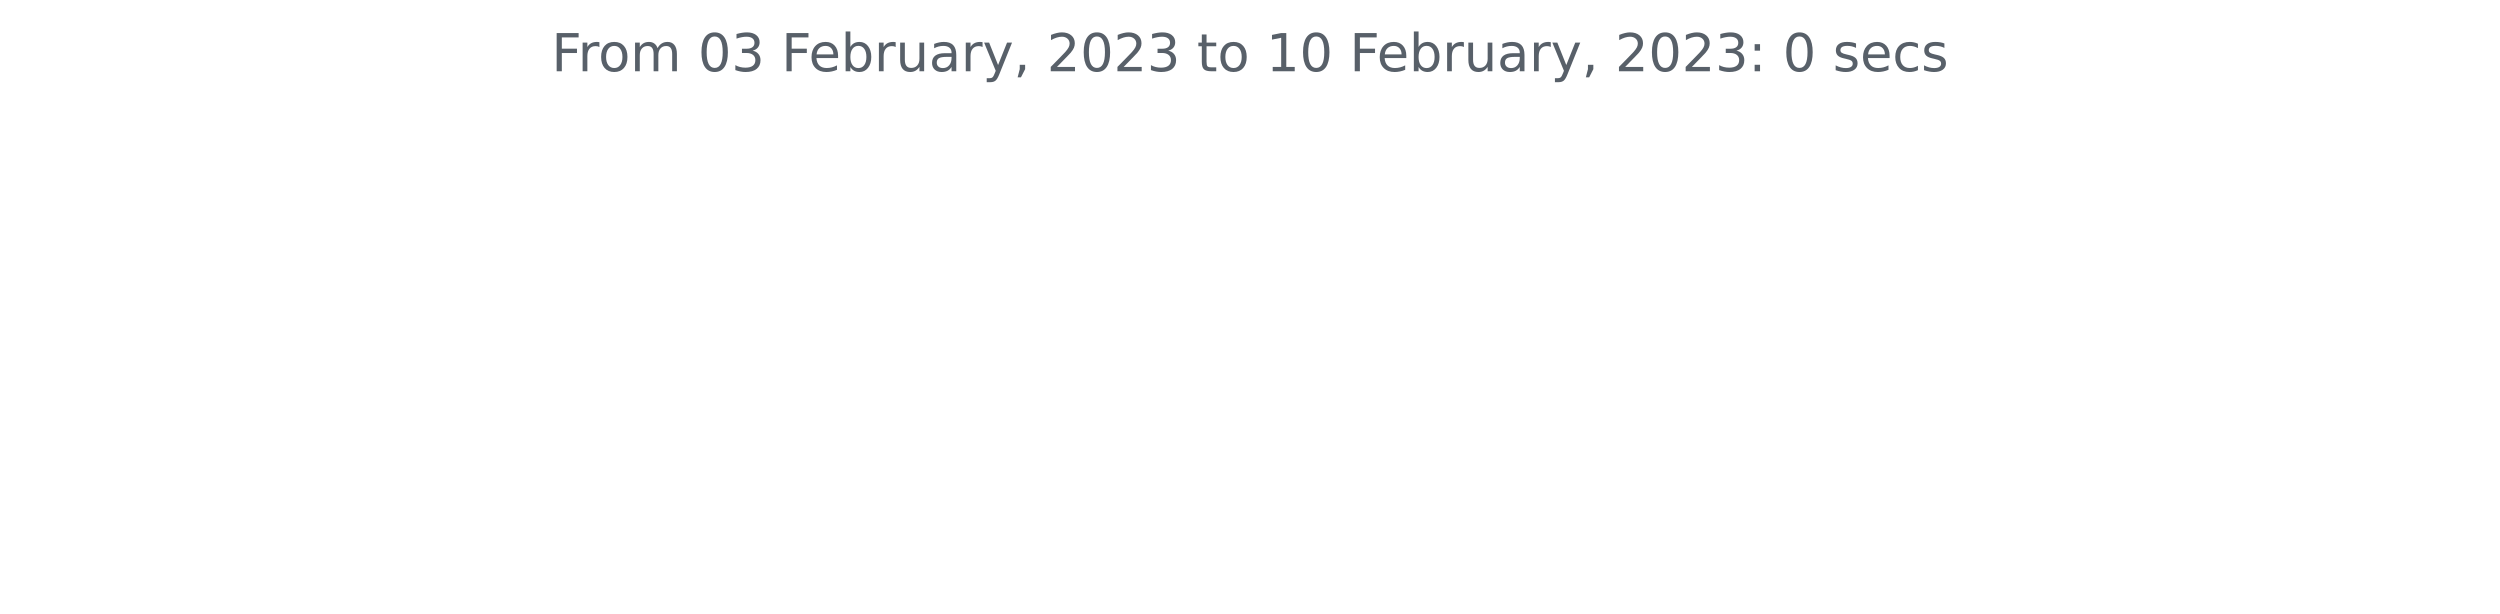
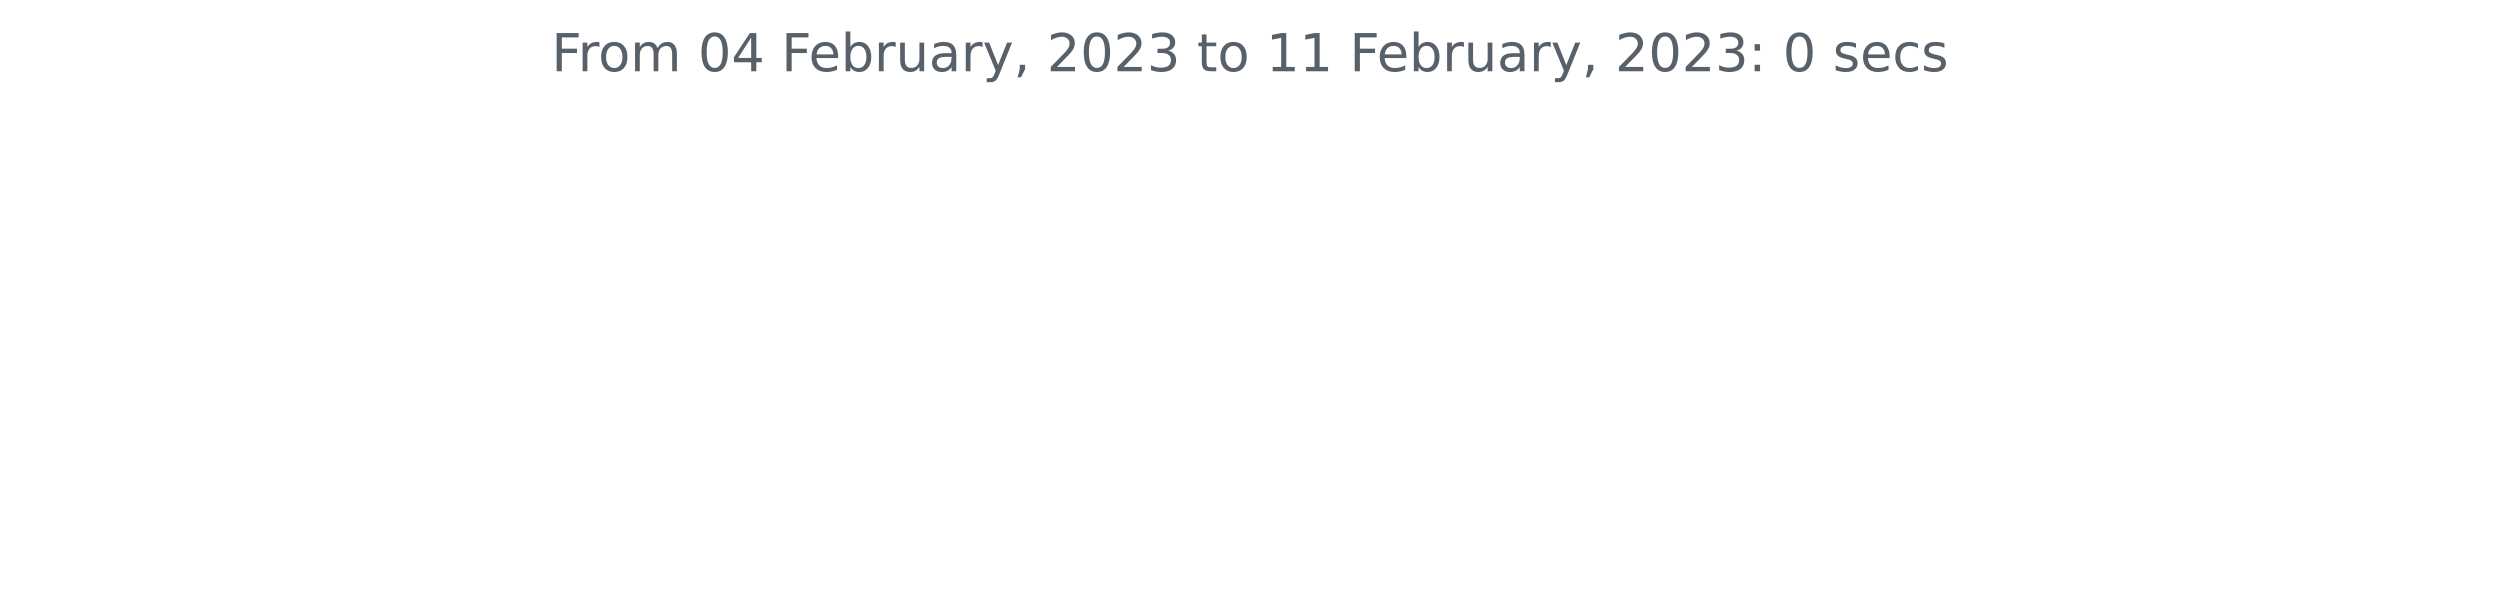
<svg xmlns="http://www.w3.org/2000/svg" xmlns:xlink="http://www.w3.org/1999/xlink" width="572.4pt" height="140.398pt" viewBox="0 0 572.4 140.398" version="1.1">
  <defs>
    <style type="text/css">*{stroke-linejoin: round; stroke-linecap: butt}</style>
  </defs>
  <g id="figure_1">
    <g id="patch_1">
      <path d="M 0 140.398  L 572.4 140.398  L 572.4 0  L 0 0  L 0 140.398  z " style="fill: none" />
    </g>
    <g id="axes_1">
      <g id="matplotlib.axis_1" />
      <g id="matplotlib.axis_2" />
      <g id="text_1">
        <g style="fill: #586069" transform="translate(126.2756 16.31812)scale(0.12 -0.12)">
          <defs>
            <path id="DejaVuSans-46" d="M 628 4666  L 3309 4666  L 3309 4134  L 1259 4134  L 1259 2759  L 3109 2759  L 3109 2228  L 1259 2228  L 1259 0  L 628 0  L 628 4666  z " transform="scale(0.015625)" />
            <path id="DejaVuSans-72" d="M 2631 2963  Q 2534 3019 2420 3045  Q 2306 3072 2169 3072  Q 1681 3072 1420 2755  Q 1159 2438 1159 1844  L 1159 0  L 581 0  L 581 3500  L 1159 3500  L 1159 2956  Q 1341 3275 1631 3429  Q 1922 3584 2338 3584  Q 2397 3584 2469 3576  Q 2541 3569 2628 3553  L 2631 2963  z " transform="scale(0.015625)" />
            <path id="DejaVuSans-6f" d="M 1959 3097  Q 1497 3097 1228 2736  Q 959 2375 959 1747  Q 959 1119 1226 758  Q 1494 397 1959 397  Q 2419 397 2687 759  Q 2956 1122 2956 1747  Q 2956 2369 2687 2733  Q 2419 3097 1959 3097  z M 1959 3584  Q 2709 3584 3137 3096  Q 3566 2609 3566 1747  Q 3566 888 3137 398  Q 2709 -91 1959 -91  Q 1206 -91 779 398  Q 353 888 353 1747  Q 353 2609 779 3096  Q 1206 3584 1959 3584  z " transform="scale(0.015625)" />
            <path id="DejaVuSans-6d" d="M 3328 2828  Q 3544 3216 3844 3400  Q 4144 3584 4550 3584  Q 5097 3584 5394 3201  Q 5691 2819 5691 2113  L 5691 0  L 5113 0  L 5113 2094  Q 5113 2597 4934 2840  Q 4756 3084 4391 3084  Q 3944 3084 3684 2787  Q 3425 2491 3425 1978  L 3425 0  L 2847 0  L 2847 2094  Q 2847 2600 2669 2842  Q 2491 3084 2119 3084  Q 1678 3084 1418 2786  Q 1159 2488 1159 1978  L 1159 0  L 581 0  L 581 3500  L 1159 3500  L 1159 2956  Q 1356 3278 1631 3431  Q 1906 3584 2284 3584  Q 2666 3584 2933 3390  Q 3200 3197 3328 2828  z " transform="scale(0.015625)" />
            <path id="DejaVuSans-20" transform="scale(0.015625)" />
            <path id="DejaVuSans-30" d="M 2034 4250  Q 1547 4250 1301 3770  Q 1056 3291 1056 2328  Q 1056 1369 1301 889  Q 1547 409 2034 409  Q 2525 409 2770 889  Q 3016 1369 3016 2328  Q 3016 3291 2770 3770  Q 2525 4250 2034 4250  z M 2034 4750  Q 2819 4750 3233 4129  Q 3647 3509 3647 2328  Q 3647 1150 3233 529  Q 2819 -91 2034 -91  Q 1250 -91 836 529  Q 422 1150 422 2328  Q 422 3509 836 4129  Q 1250 4750 2034 4750  z " transform="scale(0.015625)" />
-             <path id="DejaVuSans-33" d="M 2597 2516  Q 3050 2419 3304 2112  Q 3559 1806 3559 1356  Q 3559 666 3084 287  Q 2609 -91 1734 -91  Q 1441 -91 1130 -33  Q 819 25 488 141  L 488 750  Q 750 597 1062 519  Q 1375 441 1716 441  Q 2309 441 2620 675  Q 2931 909 2931 1356  Q 2931 1769 2642 2001  Q 2353 2234 1838 2234  L 1294 2234  L 1294 2753  L 1863 2753  Q 2328 2753 2575 2939  Q 2822 3125 2822 3475  Q 2822 3834 2567 4026  Q 2313 4219 1838 4219  Q 1578 4219 1281 4162  Q 984 4106 628 3988  L 628 4550  Q 988 4650 1302 4700  Q 1616 4750 1894 4750  Q 2613 4750 3031 4423  Q 3450 4097 3450 3541  Q 3450 3153 3228 2886  Q 3006 2619 2597 2516  z " transform="scale(0.015625)" />
+             <path id="DejaVuSans-34" d="M 2419 4116  L 825 1625  L 2419 1625  L 2419 4116  z M 2253 4666  L 3047 4666  L 3047 1625  L 3713 1625  L 3713 1100  L 3047 1100  L 3047 0  L 2419 0  L 2419 1100  L 313 1100  L 313 1709  L 2253 4666  z " transform="scale(0.015625)" />
            <path id="DejaVuSans-65" d="M 3597 1894  L 3597 1613  L 953 1613  Q 991 1019 1311 708  Q 1631 397 2203 397  Q 2534 397 2845 478  Q 3156 559 3463 722  L 3463 178  Q 3153 47 2828 -22  Q 2503 -91 2169 -91  Q 1331 -91 842 396  Q 353 884 353 1716  Q 353 2575 817 3079  Q 1281 3584 2069 3584  Q 2775 3584 3186 3129  Q 3597 2675 3597 1894  z M 3022 2063  Q 3016 2534 2758 2815  Q 2500 3097 2075 3097  Q 1594 3097 1305 2825  Q 1016 2553 972 2059  L 3022 2063  z " transform="scale(0.015625)" />
            <path id="DejaVuSans-62" d="M 3116 1747  Q 3116 2381 2855 2742  Q 2594 3103 2138 3103  Q 1681 3103 1420 2742  Q 1159 2381 1159 1747  Q 1159 1113 1420 752  Q 1681 391 2138 391  Q 2594 391 2855 752  Q 3116 1113 3116 1747  z M 1159 2969  Q 1341 3281 1617 3432  Q 1894 3584 2278 3584  Q 2916 3584 3314 3078  Q 3713 2572 3713 1747  Q 3713 922 3314 415  Q 2916 -91 2278 -91  Q 1894 -91 1617 61  Q 1341 213 1159 525  L 1159 0  L 581 0  L 581 4863  L 1159 4863  L 1159 2969  z " transform="scale(0.015625)" />
            <path id="DejaVuSans-75" d="M 544 1381  L 544 3500  L 1119 3500  L 1119 1403  Q 1119 906 1312 657  Q 1506 409 1894 409  Q 2359 409 2629 706  Q 2900 1003 2900 1516  L 2900 3500  L 3475 3500  L 3475 0  L 2900 0  L 2900 538  Q 2691 219 2414 64  Q 2138 -91 1772 -91  Q 1169 -91 856 284  Q 544 659 544 1381  z M 1991 3584  L 1991 3584  z " transform="scale(0.015625)" />
            <path id="DejaVuSans-61" d="M 2194 1759  Q 1497 1759 1228 1600  Q 959 1441 959 1056  Q 959 750 1161 570  Q 1363 391 1709 391  Q 2188 391 2477 730  Q 2766 1069 2766 1631  L 2766 1759  L 2194 1759  z M 3341 1997  L 3341 0  L 2766 0  L 2766 531  Q 2569 213 2275 61  Q 1981 -91 1556 -91  Q 1019 -91 701 211  Q 384 513 384 1019  Q 384 1609 779 1909  Q 1175 2209 1959 2209  L 2766 2209  L 2766 2266  Q 2766 2663 2505 2880  Q 2244 3097 1772 3097  Q 1472 3097 1187 3025  Q 903 2953 641 2809  L 641 3341  Q 956 3463 1253 3523  Q 1550 3584 1831 3584  Q 2591 3584 2966 3190  Q 3341 2797 3341 1997  z " transform="scale(0.015625)" />
            <path id="DejaVuSans-79" d="M 2059 -325  Q 1816 -950 1584 -1140  Q 1353 -1331 966 -1331  L 506 -1331  L 506 -850  L 844 -850  Q 1081 -850 1212 -737  Q 1344 -625 1503 -206  L 1606 56  L 191 3500  L 800 3500  L 1894 763  L 2988 3500  L 3597 3500  L 2059 -325  z " transform="scale(0.015625)" />
            <path id="DejaVuSans-2c" d="M 750 794  L 1409 794  L 1409 256  L 897 -744  L 494 -744  L 750 256  L 750 794  z " transform="scale(0.015625)" />
            <path id="DejaVuSans-32" d="M 1228 531  L 3431 531  L 3431 0  L 469 0  L 469 531  Q 828 903 1448 1529  Q 2069 2156 2228 2338  Q 2531 2678 2651 2914  Q 2772 3150 2772 3378  Q 2772 3750 2511 3984  Q 2250 4219 1831 4219  Q 1534 4219 1204 4116  Q 875 4013 500 3803  L 500 4441  Q 881 4594 1212 4672  Q 1544 4750 1819 4750  Q 2544 4750 2975 4387  Q 3406 4025 3406 3419  Q 3406 3131 3298 2873  Q 3191 2616 2906 2266  Q 2828 2175 2409 1742  Q 1991 1309 1228 531  z " transform="scale(0.015625)" />
+             <path id="DejaVuSans-33" d="M 2597 2516  Q 3050 2419 3304 2112  Q 3559 1806 3559 1356  Q 3559 666 3084 287  Q 2609 -91 1734 -91  Q 1441 -91 1130 -33  Q 819 25 488 141  L 488 750  Q 750 597 1062 519  Q 1375 441 1716 441  Q 2309 441 2620 675  Q 2931 909 2931 1356  Q 2931 1769 2642 2001  Q 2353 2234 1838 2234  L 1294 2234  L 1294 2753  L 1863 2753  Q 2328 2753 2575 2939  Q 2822 3125 2822 3475  Q 2822 3834 2567 4026  Q 2313 4219 1838 4219  Q 1578 4219 1281 4162  Q 984 4106 628 3988  L 628 4550  Q 988 4650 1302 4700  Q 1616 4750 1894 4750  Q 2613 4750 3031 4423  Q 3450 4097 3450 3541  Q 3450 3153 3228 2886  Q 3006 2619 2597 2516  z " transform="scale(0.015625)" />
            <path id="DejaVuSans-74" d="M 1172 4494  L 1172 3500  L 2356 3500  L 2356 3053  L 1172 3053  L 1172 1153  Q 1172 725 1289 603  Q 1406 481 1766 481  L 2356 481  L 2356 0  L 1766 0  Q 1100 0 847 248  Q 594 497 594 1153  L 594 3053  L 172 3053  L 172 3500  L 594 3500  L 594 4494  L 1172 4494  z " transform="scale(0.015625)" />
            <path id="DejaVuSans-31" d="M 794 531  L 1825 531  L 1825 4091  L 703 3866  L 703 4441  L 1819 4666  L 2450 4666  L 2450 531  L 3481 531  L 3481 0  L 794 0  L 794 531  z " transform="scale(0.015625)" />
            <path id="DejaVuSans-3a" d="M 750 794  L 1409 794  L 1409 0  L 750 0  L 750 794  z M 750 3309  L 1409 3309  L 1409 2516  L 750 2516  L 750 3309  z " transform="scale(0.015625)" />
            <path id="DejaVuSans-73" d="M 2834 3397  L 2834 2853  Q 2591 2978 2328 3040  Q 2066 3103 1784 3103  Q 1356 3103 1142 2972  Q 928 2841 928 2578  Q 928 2378 1081 2264  Q 1234 2150 1697 2047  L 1894 2003  Q 2506 1872 2764 1633  Q 3022 1394 3022 966  Q 3022 478 2636 193  Q 2250 -91 1575 -91  Q 1294 -91 989 -36  Q 684 19 347 128  L 347 722  Q 666 556 975 473  Q 1284 391 1588 391  Q 1994 391 2212 530  Q 2431 669 2431 922  Q 2431 1156 2273 1281  Q 2116 1406 1581 1522  L 1381 1569  Q 847 1681 609 1914  Q 372 2147 372 2553  Q 372 3047 722 3315  Q 1072 3584 1716 3584  Q 2034 3584 2315 3537  Q 2597 3491 2834 3397  z " transform="scale(0.015625)" />
            <path id="DejaVuSans-63" d="M 3122 3366  L 3122 2828  Q 2878 2963 2633 3030  Q 2388 3097 2138 3097  Q 1578 3097 1268 2742  Q 959 2388 959 1747  Q 959 1106 1268 751  Q 1578 397 2138 397  Q 2388 397 2633 464  Q 2878 531 3122 666  L 3122 134  Q 2881 22 2623 -34  Q 2366 -91 2075 -91  Q 1284 -91 818 406  Q 353 903 353 1747  Q 353 2603 823 3093  Q 1294 3584 2113 3584  Q 2378 3584 2631 3529  Q 2884 3475 3122 3366  z " transform="scale(0.015625)" />
          </defs>
          <use xlink:href="#DejaVuSans-46" />
          <use xlink:href="#DejaVuSans-72" x="50.27" />
          <use xlink:href="#DejaVuSans-6f" x="89.133" />
          <use xlink:href="#DejaVuSans-6d" x="150.314" />
          <use xlink:href="#DejaVuSans-20" x="247.727" />
          <use xlink:href="#DejaVuSans-30" x="279.514" />
-           <use xlink:href="#DejaVuSans-33" x="343.137" />
+           <use xlink:href="#DejaVuSans-34" x="343.137" />
          <use xlink:href="#DejaVuSans-20" x="406.76" />
          <use xlink:href="#DejaVuSans-46" x="438.547" />
          <use xlink:href="#DejaVuSans-65" x="490.566" />
          <use xlink:href="#DejaVuSans-62" x="552.09" />
          <use xlink:href="#DejaVuSans-72" x="615.566" />
          <use xlink:href="#DejaVuSans-75" x="656.68" />
          <use xlink:href="#DejaVuSans-61" x="720.059" />
          <use xlink:href="#DejaVuSans-72" x="781.338" />
          <use xlink:href="#DejaVuSans-79" x="822.451" />
          <use xlink:href="#DejaVuSans-2c" x="881.631" />
          <use xlink:href="#DejaVuSans-20" x="913.418" />
          <use xlink:href="#DejaVuSans-32" x="945.205" />
          <use xlink:href="#DejaVuSans-30" x="1008.828" />
          <use xlink:href="#DejaVuSans-32" x="1072.451" />
          <use xlink:href="#DejaVuSans-33" x="1136.074" />
          <use xlink:href="#DejaVuSans-20" x="1199.697" />
          <use xlink:href="#DejaVuSans-74" x="1231.484" />
          <use xlink:href="#DejaVuSans-6f" x="1270.693" />
          <use xlink:href="#DejaVuSans-20" x="1331.875" />
          <use xlink:href="#DejaVuSans-31" x="1363.662" />
-           <use xlink:href="#DejaVuSans-30" x="1427.285" />
+           <use xlink:href="#DejaVuSans-31" x="1427.285" />
          <use xlink:href="#DejaVuSans-20" x="1490.908" />
          <use xlink:href="#DejaVuSans-46" x="1522.695" />
          <use xlink:href="#DejaVuSans-65" x="1574.715" />
          <use xlink:href="#DejaVuSans-62" x="1636.238" />
          <use xlink:href="#DejaVuSans-72" x="1699.715" />
          <use xlink:href="#DejaVuSans-75" x="1740.828" />
          <use xlink:href="#DejaVuSans-61" x="1804.207" />
          <use xlink:href="#DejaVuSans-72" x="1865.486" />
          <use xlink:href="#DejaVuSans-79" x="1906.6" />
          <use xlink:href="#DejaVuSans-2c" x="1965.779" />
          <use xlink:href="#DejaVuSans-20" x="1997.566" />
          <use xlink:href="#DejaVuSans-32" x="2029.354" />
          <use xlink:href="#DejaVuSans-30" x="2092.977" />
          <use xlink:href="#DejaVuSans-32" x="2156.6" />
          <use xlink:href="#DejaVuSans-33" x="2220.223" />
          <use xlink:href="#DejaVuSans-3a" x="2283.846" />
          <use xlink:href="#DejaVuSans-20" x="2317.537" />
          <use xlink:href="#DejaVuSans-30" x="2349.324" />
          <use xlink:href="#DejaVuSans-20" x="2412.947" />
          <use xlink:href="#DejaVuSans-73" x="2444.734" />
          <use xlink:href="#DejaVuSans-65" x="2496.834" />
          <use xlink:href="#DejaVuSans-63" x="2558.357" />
          <use xlink:href="#DejaVuSans-73" x="2613.338" />
        </g>
      </g>
    </g>
  </g>
</svg>
